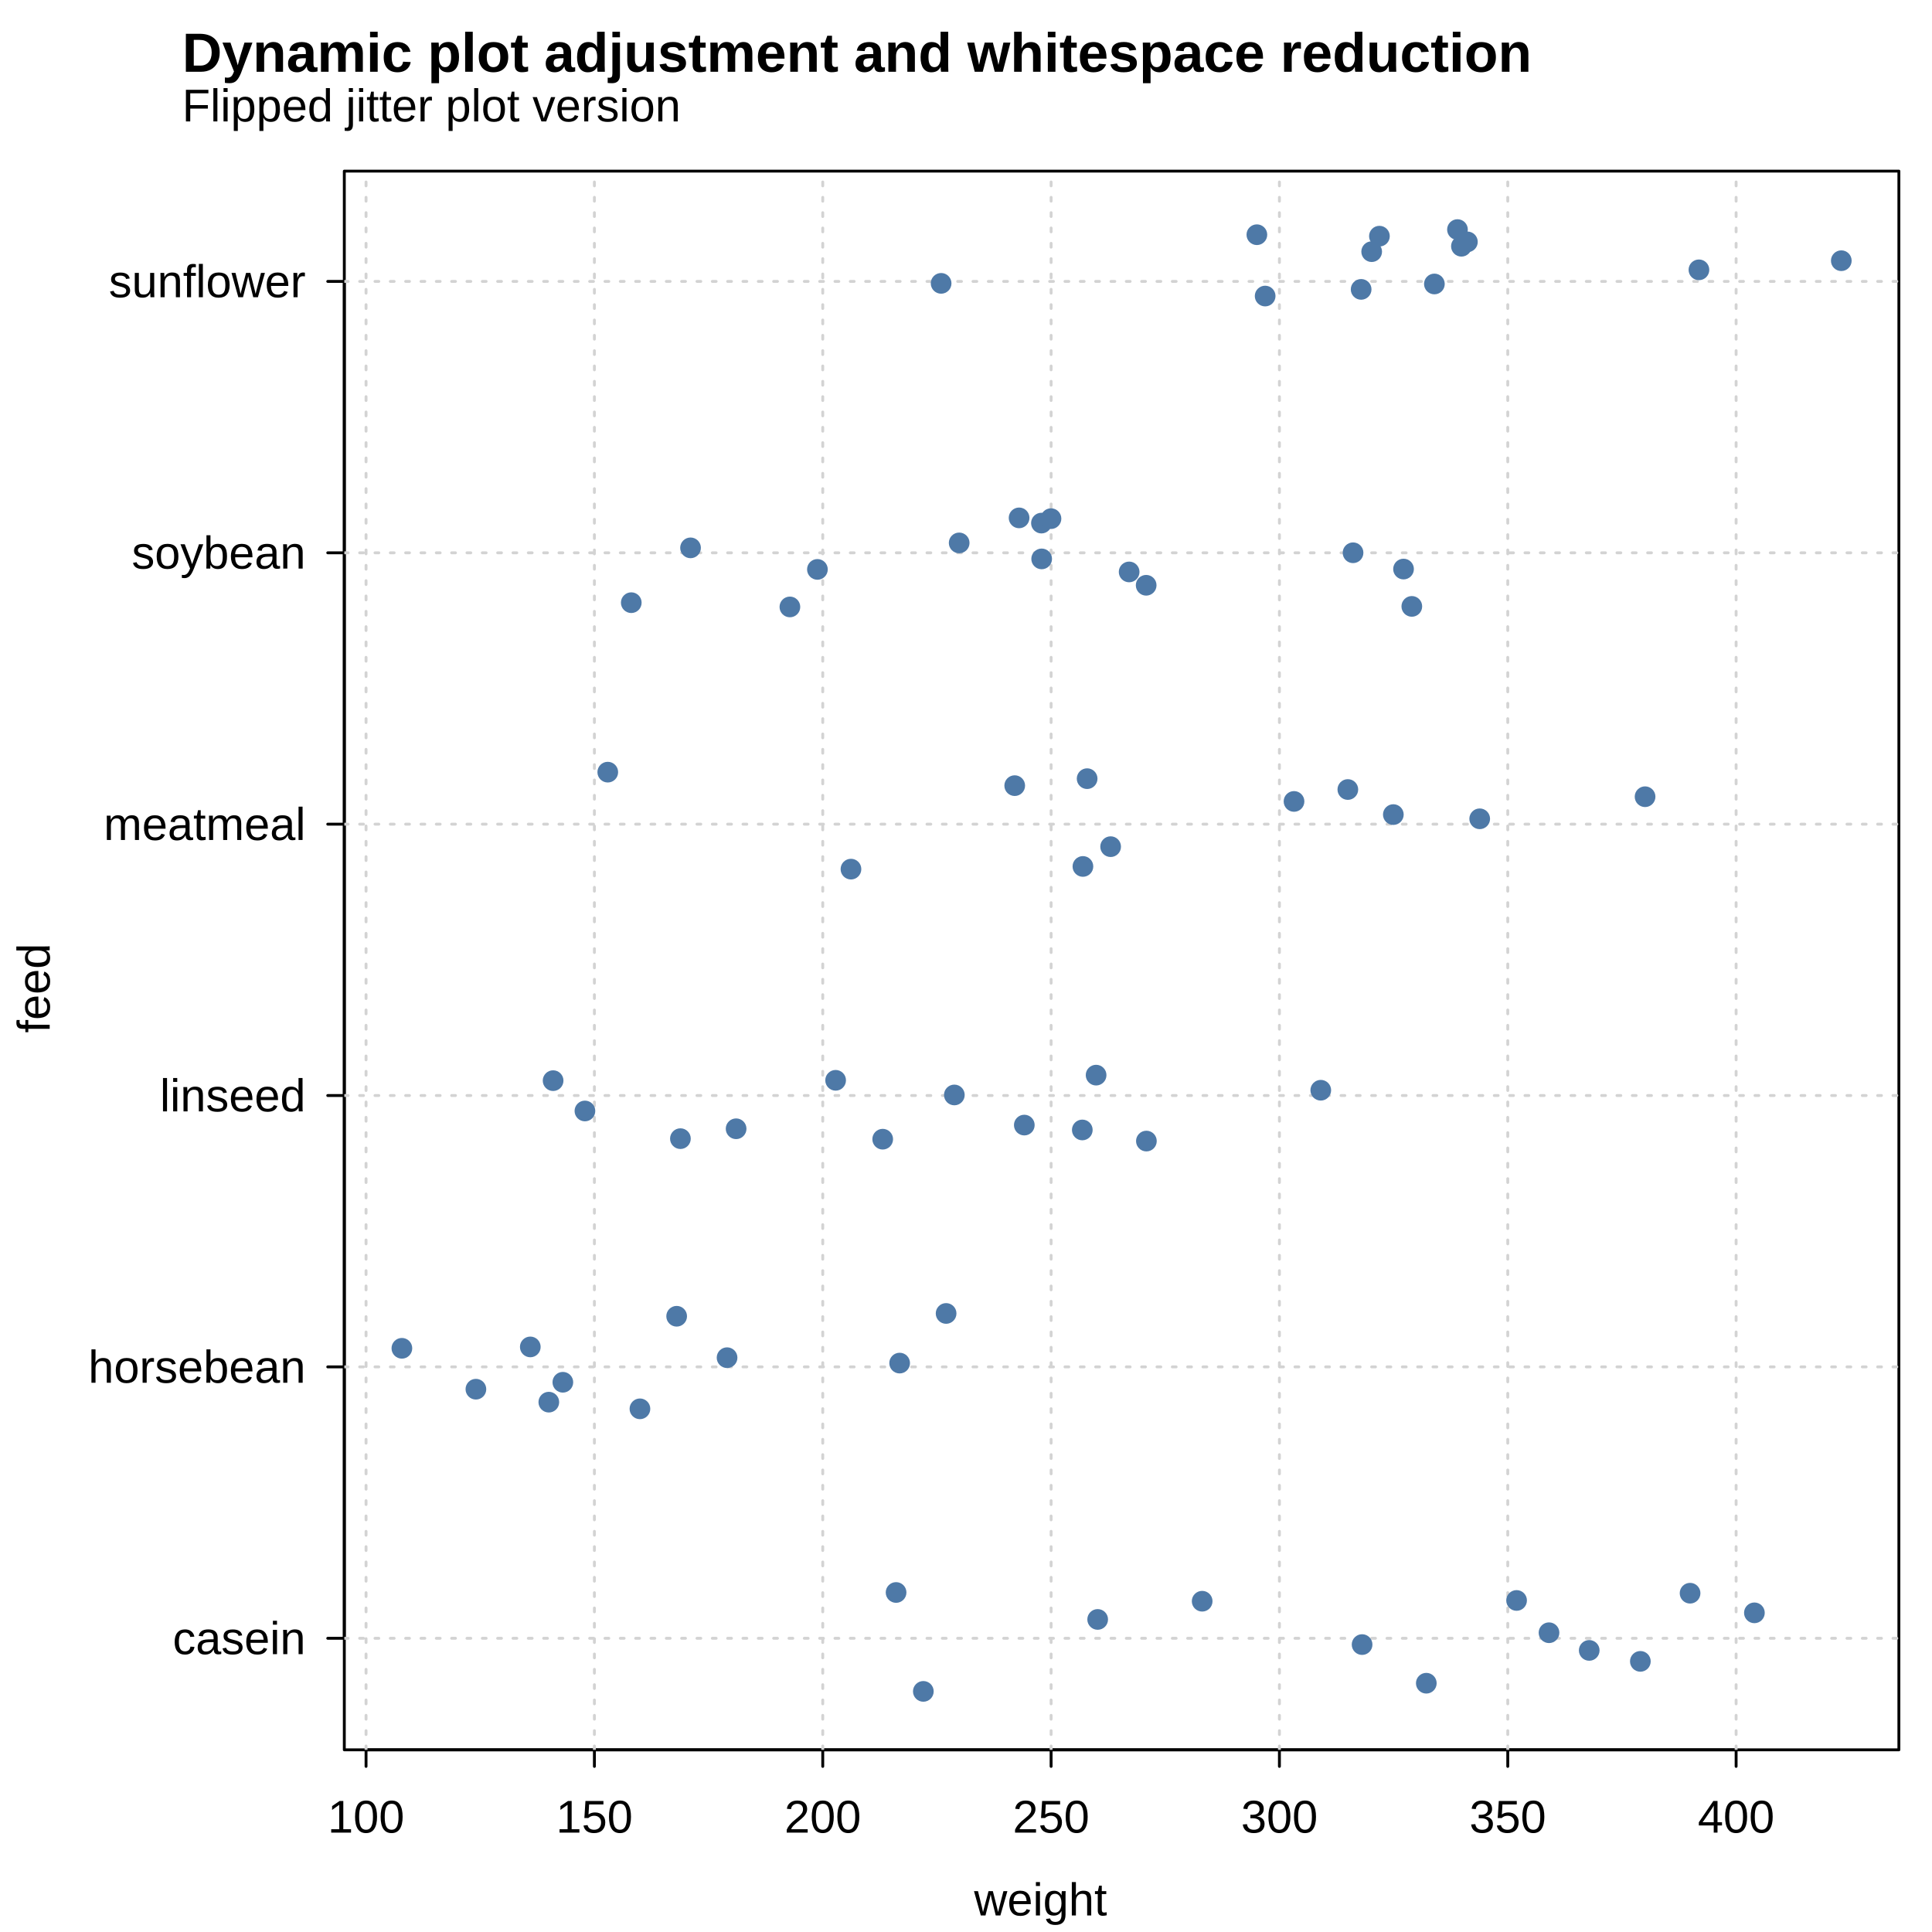
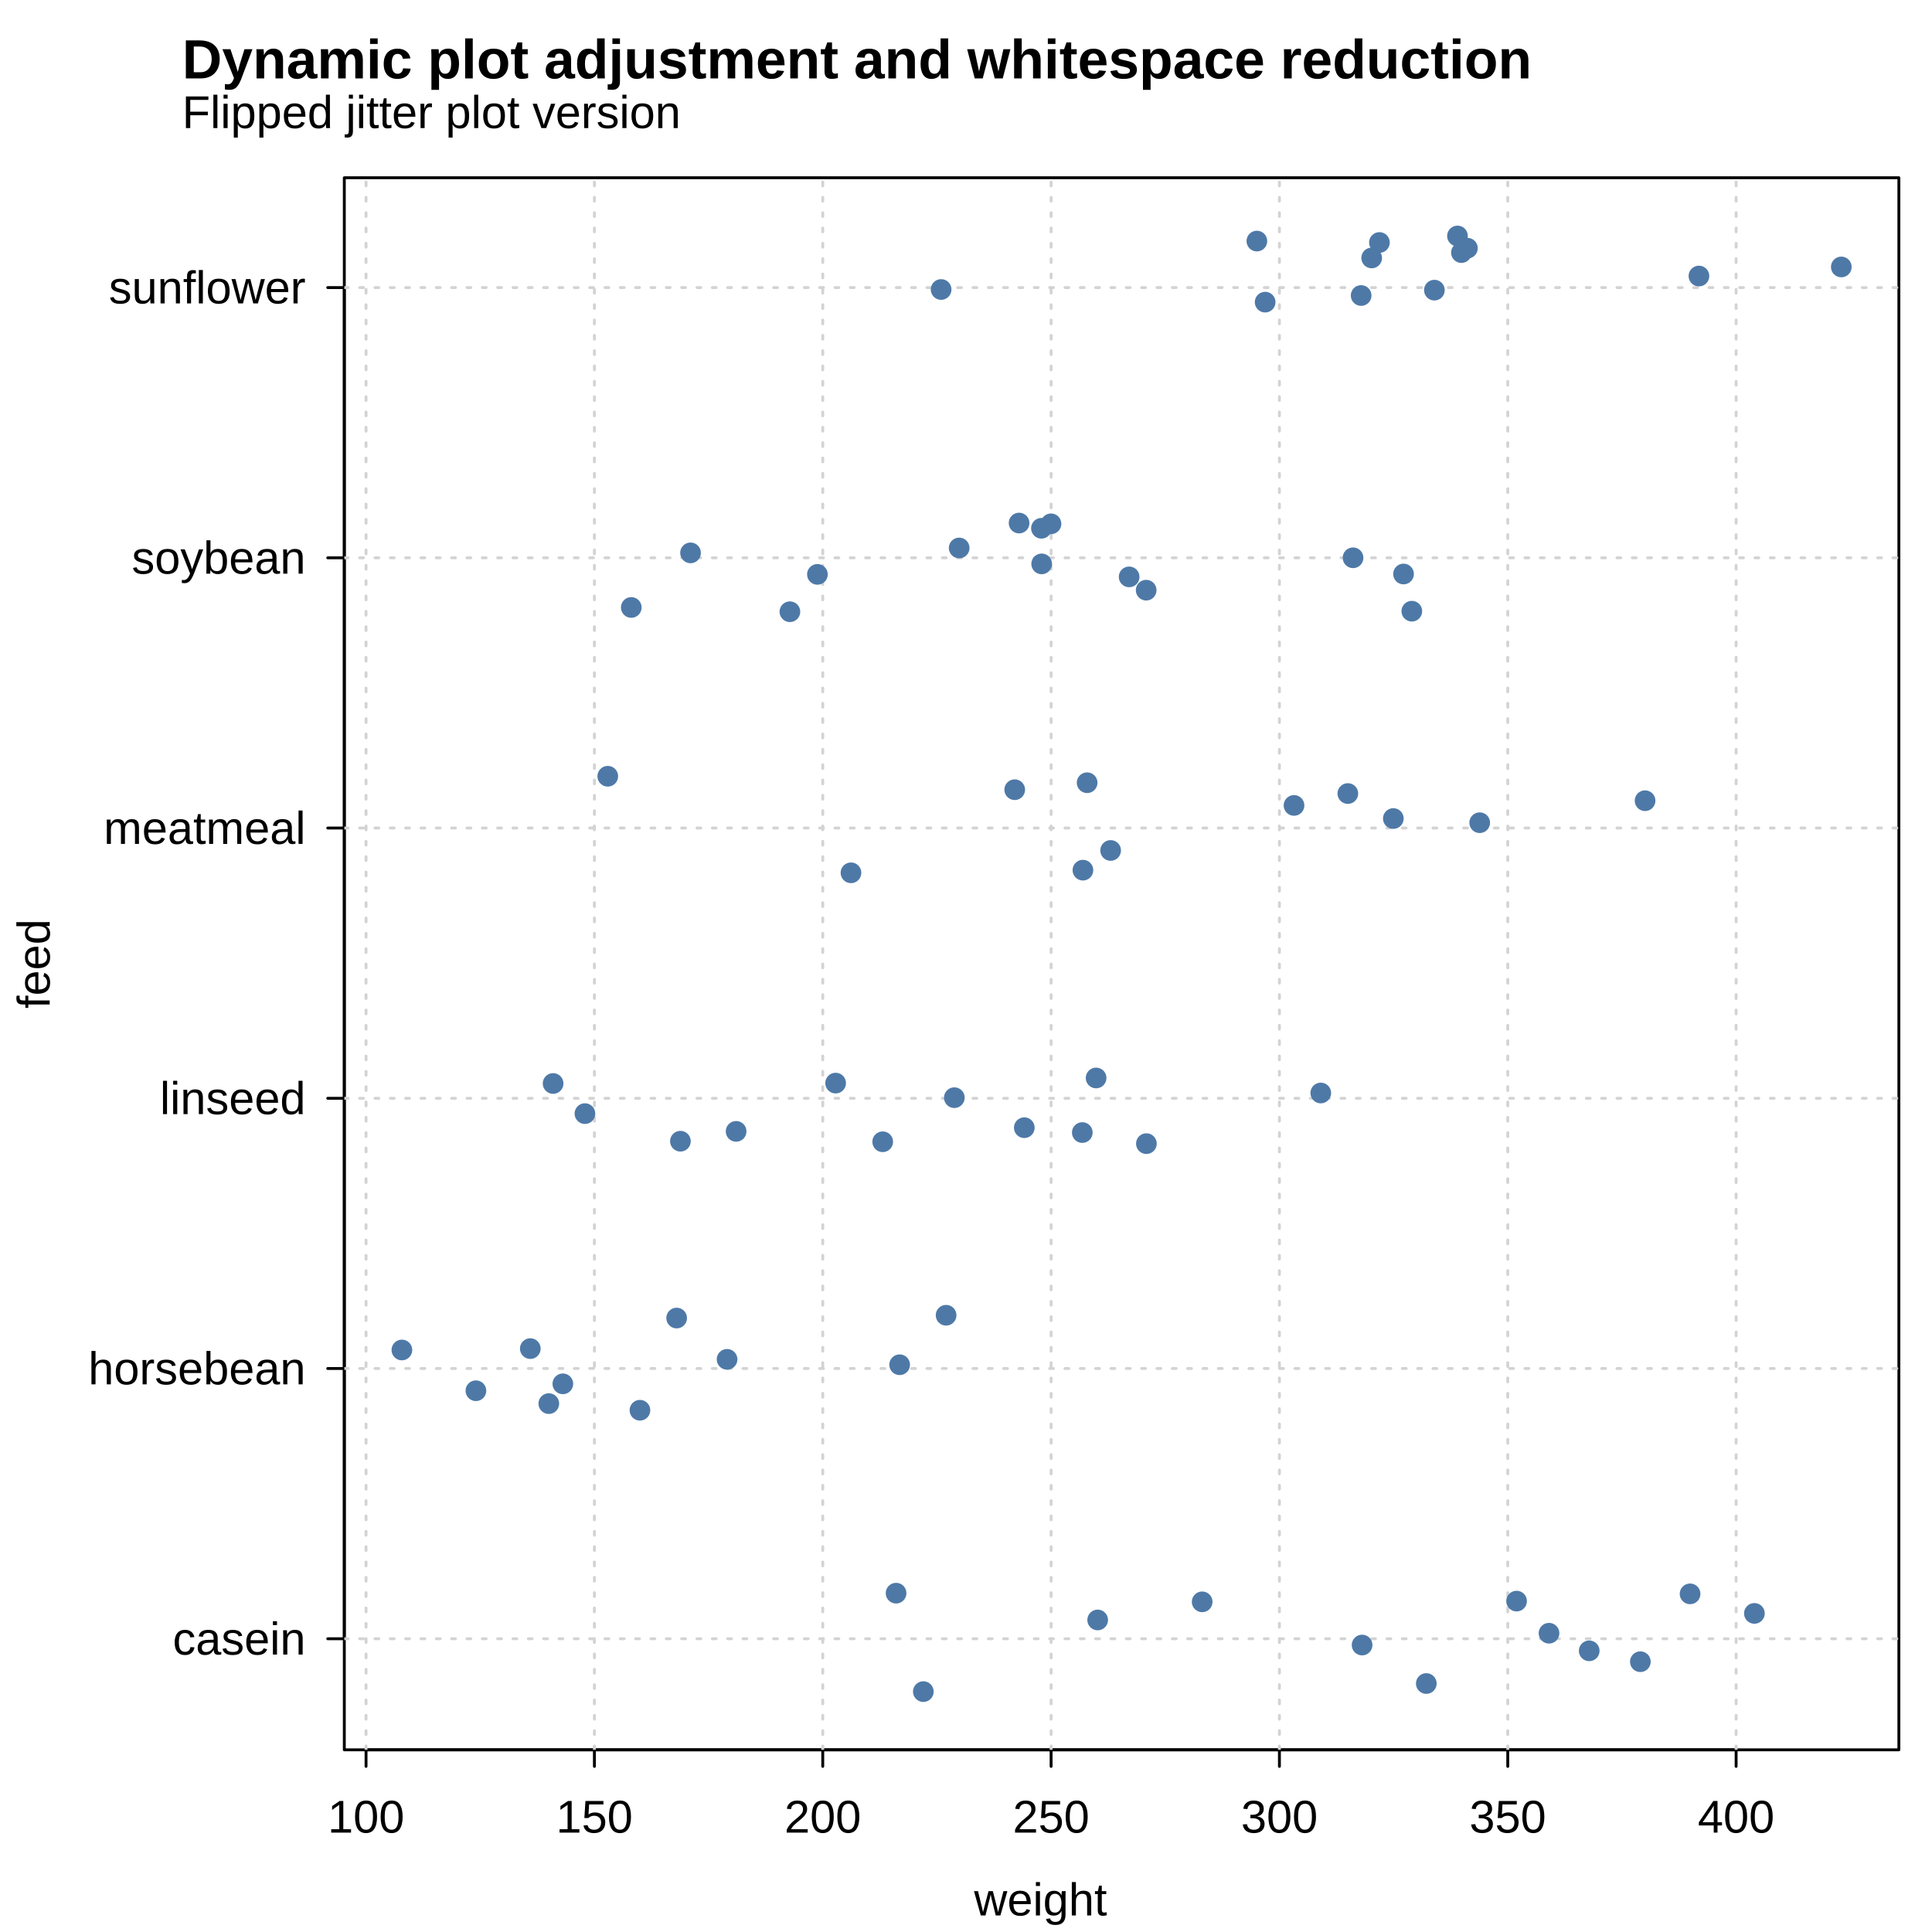
<svg xmlns="http://www.w3.org/2000/svg" width="504.00pt" height="504.00pt" viewBox="0 0 504.00 504.00">
  <g class="svglite">
    <defs>
      <style type="text/css">
    .svglite line, .svglite polyline, .svglite polygon, .svglite path, .svglite rect, .svglite circle {
      fill: none;
      stroke: #000000;
      stroke-linecap: round;
      stroke-linejoin: round;
      stroke-miterlimit: 10.00;
    }
    .svglite text {
      white-space: pre;
    }
    .svglite g.glyphgroup path {
      fill: inherit;
      stroke: none;
    }
  </style>
    </defs>
    <rect width="100%" height="100%" style="stroke: none; fill: #FFFFFF;" />
    <defs>
      <clipPath id="cpMC4wMHw1MDQuMDB8MC4wMHw1MDQuMDA=">
        <rect x="0.00" y="0.00" width="504.00" height="504.00" />
      </clipPath>
    </defs>
    <g clip-path="url(#cpMC4wMHw1MDQuMDB8MC4wMHw1MDQuMDA=)">
-       <text x="47.52" y="31.68" style="font-size: 12.00px; font-family: &quot;Liberation Sans&quot;;" textLength="130.05px" lengthAdjust="spacingAndGlyphs">Flipped jitter plot version</text>
-       <text x="47.52" y="18.72" style="font-size: 14.40px; font-weight: bold; font-family: &quot;Liberation Sans&quot;;" textLength="351.91px" lengthAdjust="spacingAndGlyphs">Dynamic plot adjustment and whitespace reduction</text>
+       <text x="47.52" y="33.41" style="font-size: 12.00px; font-family: &quot;Liberation Sans&quot;;" textLength="130.05px" lengthAdjust="spacingAndGlyphs">Flipped jitter plot version</text>
+       <text x="47.52" y="20.45" style="font-size: 14.40px; font-weight: bold; font-family: &quot;Liberation Sans&quot;;" textLength="351.91px" lengthAdjust="spacingAndGlyphs">Dynamic plot adjustment and whitespace reduction</text>
      <text x="271.44" y="499.68" text-anchor="middle" style="font-size: 12.00px; font-family: &quot;Liberation Sans&quot;;" textLength="34.69px" lengthAdjust="spacingAndGlyphs">weight</text>
-       <text transform="translate(12.96,257.76) rotate(-90)" text-anchor="middle" style="font-size: 12.00px; font-family: &quot;Liberation Sans&quot;;" textLength="23.34px" lengthAdjust="spacingAndGlyphs">feed</text>
+       <text transform="translate(12.96,251.42) rotate(-90)" text-anchor="middle" style="font-size: 12.00px; font-family: &quot;Liberation Sans&quot;;" textLength="23.34px" lengthAdjust="spacingAndGlyphs">feed</text>
      <line x1="95.49" y1="456.48" x2="452.90" y2="456.48" style="stroke-width: 0.75;" />
      <line x1="95.49" y1="456.48" x2="95.49" y2="460.80" style="stroke-width: 0.75;" />
      <line x1="155.06" y1="456.48" x2="155.06" y2="460.80" style="stroke-width: 0.75;" />
      <line x1="214.63" y1="456.48" x2="214.63" y2="460.80" style="stroke-width: 0.75;" />
      <line x1="274.20" y1="456.48" x2="274.20" y2="460.80" style="stroke-width: 0.75;" />
      <line x1="333.76" y1="456.48" x2="333.76" y2="460.80" style="stroke-width: 0.75;" />
      <line x1="393.33" y1="456.48" x2="393.33" y2="460.80" style="stroke-width: 0.75;" />
      <line x1="452.90" y1="456.48" x2="452.90" y2="460.80" style="stroke-width: 0.75;" />
      <text x="95.49" y="478.08" text-anchor="middle" style="font-size: 12.00px; font-family: &quot;Liberation Sans&quot;;" textLength="20.02px" lengthAdjust="spacingAndGlyphs">100</text>
      <text x="155.06" y="478.08" text-anchor="middle" style="font-size: 12.00px; font-family: &quot;Liberation Sans&quot;;" textLength="20.02px" lengthAdjust="spacingAndGlyphs">150</text>
      <text x="214.63" y="478.08" text-anchor="middle" style="font-size: 12.00px; font-family: &quot;Liberation Sans&quot;;" textLength="20.02px" lengthAdjust="spacingAndGlyphs">200</text>
      <text x="274.20" y="478.08" text-anchor="middle" style="font-size: 12.00px; font-family: &quot;Liberation Sans&quot;;" textLength="20.02px" lengthAdjust="spacingAndGlyphs">250</text>
      <text x="333.76" y="478.08" text-anchor="middle" style="font-size: 12.00px; font-family: &quot;Liberation Sans&quot;;" textLength="20.02px" lengthAdjust="spacingAndGlyphs">300</text>
      <text x="393.33" y="478.08" text-anchor="middle" style="font-size: 12.00px; font-family: &quot;Liberation Sans&quot;;" textLength="20.02px" lengthAdjust="spacingAndGlyphs">350</text>
      <text x="452.90" y="478.08" text-anchor="middle" style="font-size: 12.00px; font-family: &quot;Liberation Sans&quot;;" textLength="20.02px" lengthAdjust="spacingAndGlyphs">400</text>
-       <line x1="89.82" y1="427.38" x2="89.82" y2="73.41" style="stroke-width: 0.75;" />
-       <line x1="89.82" y1="427.38" x2="85.50" y2="427.38" style="stroke-width: 0.75;" />
-       <line x1="89.82" y1="356.58" x2="85.50" y2="356.58" style="stroke-width: 0.75;" />
-       <line x1="89.82" y1="285.79" x2="85.50" y2="285.79" style="stroke-width: 0.75;" />
-       <line x1="89.82" y1="215.00" x2="85.50" y2="215.00" style="stroke-width: 0.75;" />
-       <line x1="89.82" y1="144.21" x2="85.50" y2="144.21" style="stroke-width: 0.75;" />
-       <line x1="89.82" y1="73.41" x2="85.50" y2="73.41" style="stroke-width: 0.75;" />
-       <text x="79.74" y="431.51" text-anchor="end" style="font-size: 12.00px; font-family: &quot;Liberation Sans&quot;;" textLength="34.69px" lengthAdjust="spacingAndGlyphs">casein</text>
-       <text x="79.74" y="360.71" text-anchor="end" style="font-size: 12.00px; font-family: &quot;Liberation Sans&quot;;" textLength="56.70px" lengthAdjust="spacingAndGlyphs">horsebean</text>
-       <text x="79.74" y="289.92" text-anchor="end" style="font-size: 12.00px; font-family: &quot;Liberation Sans&quot;;" textLength="38.03px" lengthAdjust="spacingAndGlyphs">linseed</text>
-       <text x="79.74" y="219.13" text-anchor="end" style="font-size: 12.00px; font-family: &quot;Liberation Sans&quot;;" textLength="52.69px" lengthAdjust="spacingAndGlyphs">meatmeal</text>
-       <text x="79.74" y="148.33" text-anchor="end" style="font-size: 12.00px; font-family: &quot;Liberation Sans&quot;;" textLength="45.36px" lengthAdjust="spacingAndGlyphs">soybean</text>
-       <text x="79.74" y="77.54" text-anchor="end" style="font-size: 12.00px; font-family: &quot;Liberation Sans&quot;;" textLength="51.36px" lengthAdjust="spacingAndGlyphs">sunflower</text>
-       <polygon points="89.82,456.48 495.36,456.48 495.36,44.64 89.82,44.64 " style="stroke-width: 0.75;" />
+       <line x1="89.82" y1="427.50" x2="89.82" y2="75.02" style="stroke-width: 0.75;" />
+       <line x1="89.82" y1="427.50" x2="85.50" y2="427.50" style="stroke-width: 0.75;" />
+       <line x1="89.82" y1="357.00" x2="85.50" y2="357.00" style="stroke-width: 0.75;" />
+       <line x1="89.82" y1="286.51" x2="85.50" y2="286.51" style="stroke-width: 0.75;" />
+       <line x1="89.82" y1="216.01" x2="85.50" y2="216.01" style="stroke-width: 0.75;" />
+       <line x1="89.82" y1="145.52" x2="85.50" y2="145.52" style="stroke-width: 0.75;" />
+       <line x1="89.82" y1="75.02" x2="85.50" y2="75.02" style="stroke-width: 0.75;" />
+       <text x="79.74" y="431.63" text-anchor="end" style="font-size: 12.00px; font-family: &quot;Liberation Sans&quot;;" textLength="34.69px" lengthAdjust="spacingAndGlyphs">casein</text>
+       <text x="79.74" y="361.13" text-anchor="end" style="font-size: 12.00px; font-family: &quot;Liberation Sans&quot;;" textLength="56.70px" lengthAdjust="spacingAndGlyphs">horsebean</text>
+       <text x="79.74" y="290.64" text-anchor="end" style="font-size: 12.00px; font-family: &quot;Liberation Sans&quot;;" textLength="38.03px" lengthAdjust="spacingAndGlyphs">linseed</text>
+       <text x="79.74" y="220.14" text-anchor="end" style="font-size: 12.00px; font-family: &quot;Liberation Sans&quot;;" textLength="52.69px" lengthAdjust="spacingAndGlyphs">meatmeal</text>
+       <text x="79.74" y="149.65" text-anchor="end" style="font-size: 12.00px; font-family: &quot;Liberation Sans&quot;;" textLength="45.36px" lengthAdjust="spacingAndGlyphs">soybean</text>
+       <text x="79.74" y="79.15" text-anchor="end" style="font-size: 12.00px; font-family: &quot;Liberation Sans&quot;;" textLength="51.36px" lengthAdjust="spacingAndGlyphs">sunflower</text>
+       <polygon points="89.82,456.48 495.36,456.48 495.36,46.37 89.82,46.37 " style="stroke-width: 0.75;" />
    </g>
    <defs>
-       <clipPath id="cpODkuODJ8NDk1LjM2fDQ0LjY0fDQ1Ni40OA==">
-         <rect x="89.82" y="44.64" width="405.54" height="411.84" />
+       <clipPath id="cpODkuODJ8NDk1LjM2fDQ2LjM3fDQ1Ni40OA==">
+         <rect x="89.82" y="46.37" width="405.54" height="410.11" />
      </clipPath>
    </defs>
-     <g clip-path="url(#cpODkuODJ8NDk1LjM2fDQ0LjY0fDQ1Ni40OA==)">
-       <line x1="95.49" y1="456.48" x2="95.49" y2="44.64" style="stroke-width: 0.75; stroke: #D3D3D3; stroke-dasharray: 1.00,3.00;" />
-       <line x1="155.06" y1="456.48" x2="155.06" y2="44.64" style="stroke-width: 0.75; stroke: #D3D3D3; stroke-dasharray: 1.00,3.00;" />
-       <line x1="214.63" y1="456.48" x2="214.63" y2="44.64" style="stroke-width: 0.75; stroke: #D3D3D3; stroke-dasharray: 1.00,3.00;" />
-       <line x1="274.20" y1="456.48" x2="274.20" y2="44.64" style="stroke-width: 0.75; stroke: #D3D3D3; stroke-dasharray: 1.00,3.00;" />
-       <line x1="333.76" y1="456.48" x2="333.76" y2="44.64" style="stroke-width: 0.75; stroke: #D3D3D3; stroke-dasharray: 1.00,3.00;" />
-       <line x1="393.33" y1="456.48" x2="393.33" y2="44.64" style="stroke-width: 0.75; stroke: #D3D3D3; stroke-dasharray: 1.00,3.00;" />
-       <line x1="452.90" y1="456.48" x2="452.90" y2="44.64" style="stroke-width: 0.75; stroke: #D3D3D3; stroke-dasharray: 1.00,3.00;" />
-       <line x1="89.82" y1="427.38" x2="495.36" y2="427.38" style="stroke-width: 0.75; stroke: #D3D3D3; stroke-dasharray: 1.00,3.00;" />
-       <line x1="89.82" y1="356.58" x2="495.36" y2="356.58" style="stroke-width: 0.75; stroke: #D3D3D3; stroke-dasharray: 1.00,3.00;" />
-       <line x1="89.82" y1="285.79" x2="495.36" y2="285.79" style="stroke-width: 0.75; stroke: #D3D3D3; stroke-dasharray: 1.00,3.00;" />
-       <line x1="89.82" y1="215.00" x2="495.36" y2="215.00" style="stroke-width: 0.75; stroke: #D3D3D3; stroke-dasharray: 1.00,3.00;" />
-       <line x1="89.82" y1="144.21" x2="495.36" y2="144.21" style="stroke-width: 0.75; stroke: #D3D3D3; stroke-dasharray: 1.00,3.00;" />
-       <line x1="89.82" y1="73.41" x2="495.36" y2="73.41" style="stroke-width: 0.75; stroke: #D3D3D3; stroke-dasharray: 1.00,3.00;" />
-       <circle cx="189.67" cy="354.18" r="2.70" style="stroke-width: 0.75; stroke: none; fill: #4E79A7;" />
-       <circle cx="166.94" cy="367.52" r="2.70" style="stroke-width: 0.75; stroke: none; fill: #4E79A7;" />
-       <circle cx="138.34" cy="351.37" r="2.70" style="stroke-width: 0.75; stroke: none; fill: #4E79A7;" />
-       <circle cx="246.81" cy="342.64" r="2.70" style="stroke-width: 0.75; stroke: none; fill: #4E79A7;" />
-       <circle cx="234.69" cy="355.59" r="2.70" style="stroke-width: 0.75; stroke: none; fill: #4E79A7;" />
-       <circle cx="176.52" cy="343.37" r="2.70" style="stroke-width: 0.75; stroke: none; fill: #4E79A7;" />
-       <circle cx="104.84" cy="351.73" r="2.70" style="stroke-width: 0.75; stroke: none; fill: #4E79A7;" />
-       <circle cx="124.15" cy="362.40" r="2.70" style="stroke-width: 0.75; stroke: none; fill: #4E79A7;" />
-       <circle cx="146.83" cy="360.59" r="2.70" style="stroke-width: 0.75; stroke: none; fill: #4E79A7;" />
-       <circle cx="143.17" cy="365.78" r="2.70" style="stroke-width: 0.75; stroke: none; fill: #4E79A7;" />
-       <circle cx="344.55" cy="284.41" r="2.70" style="stroke-width: 0.75; stroke: none; fill: #4E79A7;" />
-       <circle cx="248.96" cy="285.64" r="2.70" style="stroke-width: 0.75; stroke: none; fill: #4E79A7;" />
-       <circle cx="192.03" cy="294.46" r="2.70" style="stroke-width: 0.75; stroke: none; fill: #4E79A7;" />
-       <circle cx="144.29" cy="281.91" r="2.70" style="stroke-width: 0.75; stroke: none; fill: #4E79A7;" />
-       <circle cx="285.94" cy="280.47" r="2.70" style="stroke-width: 0.75; stroke: none; fill: #4E79A7;" />
-       <circle cx="217.99" cy="281.82" r="2.70" style="stroke-width: 0.75; stroke: none; fill: #4E79A7;" />
-       <circle cx="152.59" cy="289.82" r="2.70" style="stroke-width: 0.75; stroke: none; fill: #4E79A7;" />
-       <circle cx="177.50" cy="297.04" r="2.70" style="stroke-width: 0.75; stroke: none; fill: #4E79A7;" />
-       <circle cx="230.27" cy="297.18" r="2.70" style="stroke-width: 0.75; stroke: none; fill: #4E79A7;" />
-       <circle cx="282.34" cy="294.77" r="2.70" style="stroke-width: 0.75; stroke: none; fill: #4E79A7;" />
-       <circle cx="267.21" cy="293.50" r="2.70" style="stroke-width: 0.75; stroke: none; fill: #4E79A7;" />
-       <circle cx="299.06" cy="297.67" r="2.70" style="stroke-width: 0.75; stroke: none; fill: #4E79A7;" />
-       <circle cx="265.85" cy="135.10" r="2.70" style="stroke-width: 0.75; stroke: none; fill: #4E79A7;" />
-       <circle cx="250.22" cy="141.63" r="2.70" style="stroke-width: 0.75; stroke: none; fill: #4E79A7;" />
-       <circle cx="271.68" cy="136.46" r="2.70" style="stroke-width: 0.75; stroke: none; fill: #4E79A7;" />
-       <circle cx="366.14" cy="148.45" r="2.70" style="stroke-width: 0.75; stroke: none; fill: #4E79A7;" />
-       <circle cx="368.30" cy="158.19" r="2.70" style="stroke-width: 0.75; stroke: none; fill: #4E79A7;" />
-       <circle cx="274.17" cy="135.30" r="2.70" style="stroke-width: 0.75; stroke: none; fill: #4E79A7;" />
-       <circle cx="206.06" cy="158.33" r="2.70" style="stroke-width: 0.75; stroke: none; fill: #4E79A7;" />
-       <circle cx="299.00" cy="152.68" r="2.70" style="stroke-width: 0.75; stroke: none; fill: #4E79A7;" />
-       <circle cx="352.97" cy="144.20" r="2.70" style="stroke-width: 0.75; stroke: none; fill: #4E79A7;" />
-       <circle cx="294.56" cy="149.20" r="2.70" style="stroke-width: 0.75; stroke: none; fill: #4E79A7;" />
-       <circle cx="213.24" cy="148.54" r="2.70" style="stroke-width: 0.75; stroke: none; fill: #4E79A7;" />
-       <circle cx="180.14" cy="142.92" r="2.70" style="stroke-width: 0.75; stroke: none; fill: #4E79A7;" />
-       <circle cx="164.68" cy="157.22" r="2.70" style="stroke-width: 0.75; stroke: none; fill: #4E79A7;" />
-       <circle cx="271.74" cy="145.80" r="2.70" style="stroke-width: 0.75; stroke: none; fill: #4E79A7;" />
-       <circle cx="480.34" cy="68.01" r="2.70" style="stroke-width: 0.75; stroke: none; fill: #4E79A7;" />
-       <circle cx="381.24" cy="64.24" r="2.70" style="stroke-width: 0.75; stroke: none; fill: #4E79A7;" />
-       <circle cx="443.20" cy="70.39" r="2.70" style="stroke-width: 0.75; stroke: none; fill: #4E79A7;" />
-       <circle cx="380.21" cy="59.89" r="2.70" style="stroke-width: 0.75; stroke: none; fill: #4E79A7;" />
-       <circle cx="382.80" cy="63.10" r="2.70" style="stroke-width: 0.75; stroke: none; fill: #4E79A7;" />
-       <circle cx="245.51" cy="73.92" r="2.70" style="stroke-width: 0.75; stroke: none; fill: #4E79A7;" />
-       <circle cx="357.83" cy="65.65" r="2.70" style="stroke-width: 0.75; stroke: none; fill: #4E79A7;" />
-       <circle cx="327.88" cy="61.23" r="2.70" style="stroke-width: 0.75; stroke: none; fill: #4E79A7;" />
-       <circle cx="374.19" cy="74.08" r="2.70" style="stroke-width: 0.75; stroke: none; fill: #4E79A7;" />
-       <circle cx="359.85" cy="61.61" r="2.70" style="stroke-width: 0.75; stroke: none; fill: #4E79A7;" />
-       <circle cx="330.04" cy="77.23" r="2.70" style="stroke-width: 0.75; stroke: none; fill: #4E79A7;" />
-       <circle cx="355.08" cy="75.49" r="2.70" style="stroke-width: 0.75; stroke: none; fill: #4E79A7;" />
-       <circle cx="363.48" cy="212.50" r="2.70" style="stroke-width: 0.75; stroke: none; fill: #4E79A7;" />
-       <circle cx="282.50" cy="226.03" r="2.70" style="stroke-width: 0.75; stroke: none; fill: #4E79A7;" />
-       <circle cx="337.57" cy="209.07" r="2.70" style="stroke-width: 0.75; stroke: none; fill: #4E79A7;" />
-       <circle cx="351.61" cy="205.96" r="2.70" style="stroke-width: 0.75; stroke: none; fill: #4E79A7;" />
-       <circle cx="429.15" cy="207.84" r="2.70" style="stroke-width: 0.75; stroke: none; fill: #4E79A7;" />
-       <circle cx="158.55" cy="201.43" r="2.70" style="stroke-width: 0.75; stroke: none; fill: #4E79A7;" />
-       <circle cx="289.73" cy="220.87" r="2.70" style="stroke-width: 0.75; stroke: none; fill: #4E79A7;" />
-       <circle cx="264.71" cy="204.95" r="2.70" style="stroke-width: 0.75; stroke: none; fill: #4E79A7;" />
-       <circle cx="221.99" cy="226.73" r="2.70" style="stroke-width: 0.75; stroke: none; fill: #4E79A7;" />
-       <circle cx="386.01" cy="213.60" r="2.70" style="stroke-width: 0.75; stroke: none; fill: #4E79A7;" />
-       <circle cx="283.60" cy="203.13" r="2.70" style="stroke-width: 0.75; stroke: none; fill: #4E79A7;" />
-       <circle cx="414.58" cy="430.54" r="2.70" style="stroke-width: 0.75; stroke: none; fill: #4E79A7;" />
-       <circle cx="440.89" cy="415.62" r="2.70" style="stroke-width: 0.75; stroke: none; fill: #4E79A7;" />
-       <circle cx="427.92" cy="433.40" r="2.70" style="stroke-width: 0.75; stroke: none; fill: #4E79A7;" />
-       <circle cx="286.35" cy="422.46" r="2.70" style="stroke-width: 0.75; stroke: none; fill: #4E79A7;" />
-       <circle cx="457.67" cy="420.74" r="2.70" style="stroke-width: 0.75; stroke: none; fill: #4E79A7;" />
-       <circle cx="355.33" cy="429.02" r="2.70" style="stroke-width: 0.75; stroke: none; fill: #4E79A7;" />
-       <circle cx="395.63" cy="417.51" r="2.70" style="stroke-width: 0.75; stroke: none; fill: #4E79A7;" />
-       <circle cx="404.09" cy="425.93" r="2.70" style="stroke-width: 0.75; stroke: none; fill: #4E79A7;" />
-       <circle cx="233.76" cy="415.43" r="2.70" style="stroke-width: 0.75; stroke: none; fill: #4E79A7;" />
-       <circle cx="240.87" cy="441.23" r="2.70" style="stroke-width: 0.75; stroke: none; fill: #4E79A7;" />
-       <circle cx="313.61" cy="417.71" r="2.70" style="stroke-width: 0.75; stroke: none; fill: #4E79A7;" />
-       <circle cx="372.08" cy="439.10" r="2.70" style="stroke-width: 0.75; stroke: none; fill: #4E79A7;" />
+     <g clip-path="url(#cpODkuODJ8NDk1LjM2fDQ2LjM3fDQ1Ni40OA==)">
+       <line x1="95.49" y1="456.48" x2="95.49" y2="46.37" style="stroke-width: 0.75; stroke: #D3D3D3; stroke-dasharray: 1.00,3.00;" />
+       <line x1="155.06" y1="456.48" x2="155.06" y2="46.37" style="stroke-width: 0.75; stroke: #D3D3D3; stroke-dasharray: 1.00,3.00;" />
+       <line x1="214.63" y1="456.48" x2="214.63" y2="46.37" style="stroke-width: 0.75; stroke: #D3D3D3; stroke-dasharray: 1.00,3.00;" />
+       <line x1="274.20" y1="456.48" x2="274.20" y2="46.37" style="stroke-width: 0.75; stroke: #D3D3D3; stroke-dasharray: 1.00,3.00;" />
+       <line x1="333.76" y1="456.48" x2="333.76" y2="46.37" style="stroke-width: 0.75; stroke: #D3D3D3; stroke-dasharray: 1.00,3.00;" />
+       <line x1="393.33" y1="456.48" x2="393.33" y2="46.37" style="stroke-width: 0.75; stroke: #D3D3D3; stroke-dasharray: 1.00,3.00;" />
+       <line x1="452.90" y1="456.48" x2="452.90" y2="46.37" style="stroke-width: 0.75; stroke: #D3D3D3; stroke-dasharray: 1.00,3.00;" />
+       <line x1="89.82" y1="427.50" x2="495.36" y2="427.50" style="stroke-width: 0.75; stroke: #D3D3D3; stroke-dasharray: 1.00,3.00;" />
+       <line x1="89.82" y1="357.00" x2="495.36" y2="357.00" style="stroke-width: 0.75; stroke: #D3D3D3; stroke-dasharray: 1.00,3.00;" />
+       <line x1="89.82" y1="286.51" x2="495.36" y2="286.51" style="stroke-width: 0.75; stroke: #D3D3D3; stroke-dasharray: 1.00,3.00;" />
+       <line x1="89.82" y1="216.01" x2="495.36" y2="216.01" style="stroke-width: 0.75; stroke: #D3D3D3; stroke-dasharray: 1.00,3.00;" />
+       <line x1="89.82" y1="145.52" x2="495.36" y2="145.52" style="stroke-width: 0.75; stroke: #D3D3D3; stroke-dasharray: 1.00,3.00;" />
+       <line x1="89.82" y1="75.02" x2="495.36" y2="75.02" style="stroke-width: 0.75; stroke: #D3D3D3; stroke-dasharray: 1.00,3.00;" />
+       <circle cx="189.67" cy="354.61" r="2.70" style="stroke-width: 0.75; stroke: none; fill: #4E79A7;" />
+       <circle cx="166.94" cy="367.89" r="2.70" style="stroke-width: 0.75; stroke: none; fill: #4E79A7;" />
+       <circle cx="138.34" cy="351.81" r="2.70" style="stroke-width: 0.75; stroke: none; fill: #4E79A7;" />
+       <circle cx="246.81" cy="343.11" r="2.70" style="stroke-width: 0.75; stroke: none; fill: #4E79A7;" />
+       <circle cx="234.69" cy="356.02" r="2.70" style="stroke-width: 0.75; stroke: none; fill: #4E79A7;" />
+       <circle cx="176.52" cy="343.84" r="2.70" style="stroke-width: 0.75; stroke: none; fill: #4E79A7;" />
+       <circle cx="104.84" cy="352.17" r="2.70" style="stroke-width: 0.75; stroke: none; fill: #4E79A7;" />
+       <circle cx="124.15" cy="362.80" r="2.70" style="stroke-width: 0.75; stroke: none; fill: #4E79A7;" />
+       <circle cx="146.83" cy="361.00" r="2.70" style="stroke-width: 0.75; stroke: none; fill: #4E79A7;" />
+       <circle cx="143.17" cy="366.16" r="2.70" style="stroke-width: 0.75; stroke: none; fill: #4E79A7;" />
+       <circle cx="344.55" cy="285.13" r="2.70" style="stroke-width: 0.75; stroke: none; fill: #4E79A7;" />
+       <circle cx="248.96" cy="286.35" r="2.70" style="stroke-width: 0.75; stroke: none; fill: #4E79A7;" />
+       <circle cx="192.03" cy="295.14" r="2.70" style="stroke-width: 0.75; stroke: none; fill: #4E79A7;" />
+       <circle cx="144.29" cy="282.65" r="2.70" style="stroke-width: 0.75; stroke: none; fill: #4E79A7;" />
+       <circle cx="285.94" cy="281.21" r="2.70" style="stroke-width: 0.75; stroke: none; fill: #4E79A7;" />
+       <circle cx="217.99" cy="282.55" r="2.70" style="stroke-width: 0.75; stroke: none; fill: #4E79A7;" />
+       <circle cx="152.59" cy="290.51" r="2.70" style="stroke-width: 0.75; stroke: none; fill: #4E79A7;" />
+       <circle cx="177.50" cy="297.71" r="2.70" style="stroke-width: 0.75; stroke: none; fill: #4E79A7;" />
+       <circle cx="230.27" cy="297.85" r="2.70" style="stroke-width: 0.75; stroke: none; fill: #4E79A7;" />
+       <circle cx="282.34" cy="295.45" r="2.70" style="stroke-width: 0.75; stroke: none; fill: #4E79A7;" />
+       <circle cx="267.21" cy="294.18" r="2.70" style="stroke-width: 0.75; stroke: none; fill: #4E79A7;" />
+       <circle cx="299.06" cy="298.34" r="2.70" style="stroke-width: 0.75; stroke: none; fill: #4E79A7;" />
+       <circle cx="265.85" cy="136.45" r="2.70" style="stroke-width: 0.75; stroke: none; fill: #4E79A7;" />
+       <circle cx="250.22" cy="142.95" r="2.70" style="stroke-width: 0.75; stroke: none; fill: #4E79A7;" />
+       <circle cx="271.68" cy="137.81" r="2.70" style="stroke-width: 0.75; stroke: none; fill: #4E79A7;" />
+       <circle cx="366.14" cy="149.74" r="2.70" style="stroke-width: 0.75; stroke: none; fill: #4E79A7;" />
+       <circle cx="368.30" cy="159.44" r="2.70" style="stroke-width: 0.75; stroke: none; fill: #4E79A7;" />
+       <circle cx="274.17" cy="136.65" r="2.70" style="stroke-width: 0.75; stroke: none; fill: #4E79A7;" />
+       <circle cx="206.06" cy="159.58" r="2.70" style="stroke-width: 0.75; stroke: none; fill: #4E79A7;" />
+       <circle cx="299.00" cy="153.96" r="2.70" style="stroke-width: 0.75; stroke: none; fill: #4E79A7;" />
+       <circle cx="352.97" cy="145.51" r="2.70" style="stroke-width: 0.75; stroke: none; fill: #4E79A7;" />
+       <circle cx="294.56" cy="150.49" r="2.70" style="stroke-width: 0.75; stroke: none; fill: #4E79A7;" />
+       <circle cx="213.24" cy="149.84" r="2.70" style="stroke-width: 0.75; stroke: none; fill: #4E79A7;" />
+       <circle cx="180.14" cy="144.23" r="2.70" style="stroke-width: 0.75; stroke: none; fill: #4E79A7;" />
+       <circle cx="164.68" cy="158.47" r="2.70" style="stroke-width: 0.75; stroke: none; fill: #4E79A7;" />
+       <circle cx="271.74" cy="147.10" r="2.70" style="stroke-width: 0.75; stroke: none; fill: #4E79A7;" />
+       <circle cx="480.34" cy="69.64" r="2.70" style="stroke-width: 0.75; stroke: none; fill: #4E79A7;" />
+       <circle cx="381.24" cy="65.89" r="2.70" style="stroke-width: 0.75; stroke: none; fill: #4E79A7;" />
+       <circle cx="443.20" cy="72.01" r="2.70" style="stroke-width: 0.75; stroke: none; fill: #4E79A7;" />
+       <circle cx="380.21" cy="61.56" r="2.70" style="stroke-width: 0.75; stroke: none; fill: #4E79A7;" />
+       <circle cx="382.80" cy="64.75" r="2.70" style="stroke-width: 0.75; stroke: none; fill: #4E79A7;" />
+       <circle cx="245.51" cy="75.52" r="2.70" style="stroke-width: 0.75; stroke: none; fill: #4E79A7;" />
+       <circle cx="357.83" cy="67.29" r="2.70" style="stroke-width: 0.75; stroke: none; fill: #4E79A7;" />
+       <circle cx="327.88" cy="62.89" r="2.70" style="stroke-width: 0.75; stroke: none; fill: #4E79A7;" />
+       <circle cx="374.19" cy="75.69" r="2.70" style="stroke-width: 0.75; stroke: none; fill: #4E79A7;" />
+       <circle cx="359.85" cy="63.26" r="2.70" style="stroke-width: 0.75; stroke: none; fill: #4E79A7;" />
+       <circle cx="330.04" cy="78.82" r="2.70" style="stroke-width: 0.75; stroke: none; fill: #4E79A7;" />
+       <circle cx="355.08" cy="77.09" r="2.70" style="stroke-width: 0.75; stroke: none; fill: #4E79A7;" />
+       <circle cx="363.48" cy="213.53" r="2.70" style="stroke-width: 0.75; stroke: none; fill: #4E79A7;" />
+       <circle cx="282.50" cy="227.00" r="2.70" style="stroke-width: 0.75; stroke: none; fill: #4E79A7;" />
+       <circle cx="337.57" cy="210.11" r="2.70" style="stroke-width: 0.75; stroke: none; fill: #4E79A7;" />
+       <circle cx="351.61" cy="207.01" r="2.70" style="stroke-width: 0.75; stroke: none; fill: #4E79A7;" />
+       <circle cx="429.15" cy="208.88" r="2.70" style="stroke-width: 0.75; stroke: none; fill: #4E79A7;" />
+       <circle cx="158.55" cy="202.50" r="2.70" style="stroke-width: 0.75; stroke: none; fill: #4E79A7;" />
+       <circle cx="289.73" cy="221.86" r="2.70" style="stroke-width: 0.75; stroke: none; fill: #4E79A7;" />
+       <circle cx="264.71" cy="206.01" r="2.70" style="stroke-width: 0.75; stroke: none; fill: #4E79A7;" />
+       <circle cx="221.99" cy="227.69" r="2.70" style="stroke-width: 0.75; stroke: none; fill: #4E79A7;" />
+       <circle cx="386.01" cy="214.62" r="2.70" style="stroke-width: 0.75; stroke: none; fill: #4E79A7;" />
+       <circle cx="283.60" cy="204.19" r="2.70" style="stroke-width: 0.75; stroke: none; fill: #4E79A7;" />
+       <circle cx="414.58" cy="430.65" r="2.70" style="stroke-width: 0.75; stroke: none; fill: #4E79A7;" />
+       <circle cx="440.89" cy="415.79" r="2.70" style="stroke-width: 0.75; stroke: none; fill: #4E79A7;" />
+       <circle cx="427.92" cy="433.49" r="2.70" style="stroke-width: 0.75; stroke: none; fill: #4E79A7;" />
+       <circle cx="286.35" cy="422.60" r="2.70" style="stroke-width: 0.75; stroke: none; fill: #4E79A7;" />
+       <circle cx="457.67" cy="420.89" r="2.70" style="stroke-width: 0.75; stroke: none; fill: #4E79A7;" />
+       <circle cx="355.33" cy="429.14" r="2.70" style="stroke-width: 0.75; stroke: none; fill: #4E79A7;" />
+       <circle cx="395.63" cy="417.68" r="2.70" style="stroke-width: 0.75; stroke: none; fill: #4E79A7;" />
+       <circle cx="404.09" cy="426.06" r="2.70" style="stroke-width: 0.75; stroke: none; fill: #4E79A7;" />
+       <circle cx="233.76" cy="415.61" r="2.70" style="stroke-width: 0.75; stroke: none; fill: #4E79A7;" />
+       <circle cx="240.87" cy="441.29" r="2.70" style="stroke-width: 0.75; stroke: none; fill: #4E79A7;" />
+       <circle cx="313.61" cy="417.87" r="2.70" style="stroke-width: 0.75; stroke: none; fill: #4E79A7;" />
+       <circle cx="372.08" cy="439.18" r="2.70" style="stroke-width: 0.75; stroke: none; fill: #4E79A7;" />
    </g>
  </g>
</svg>
